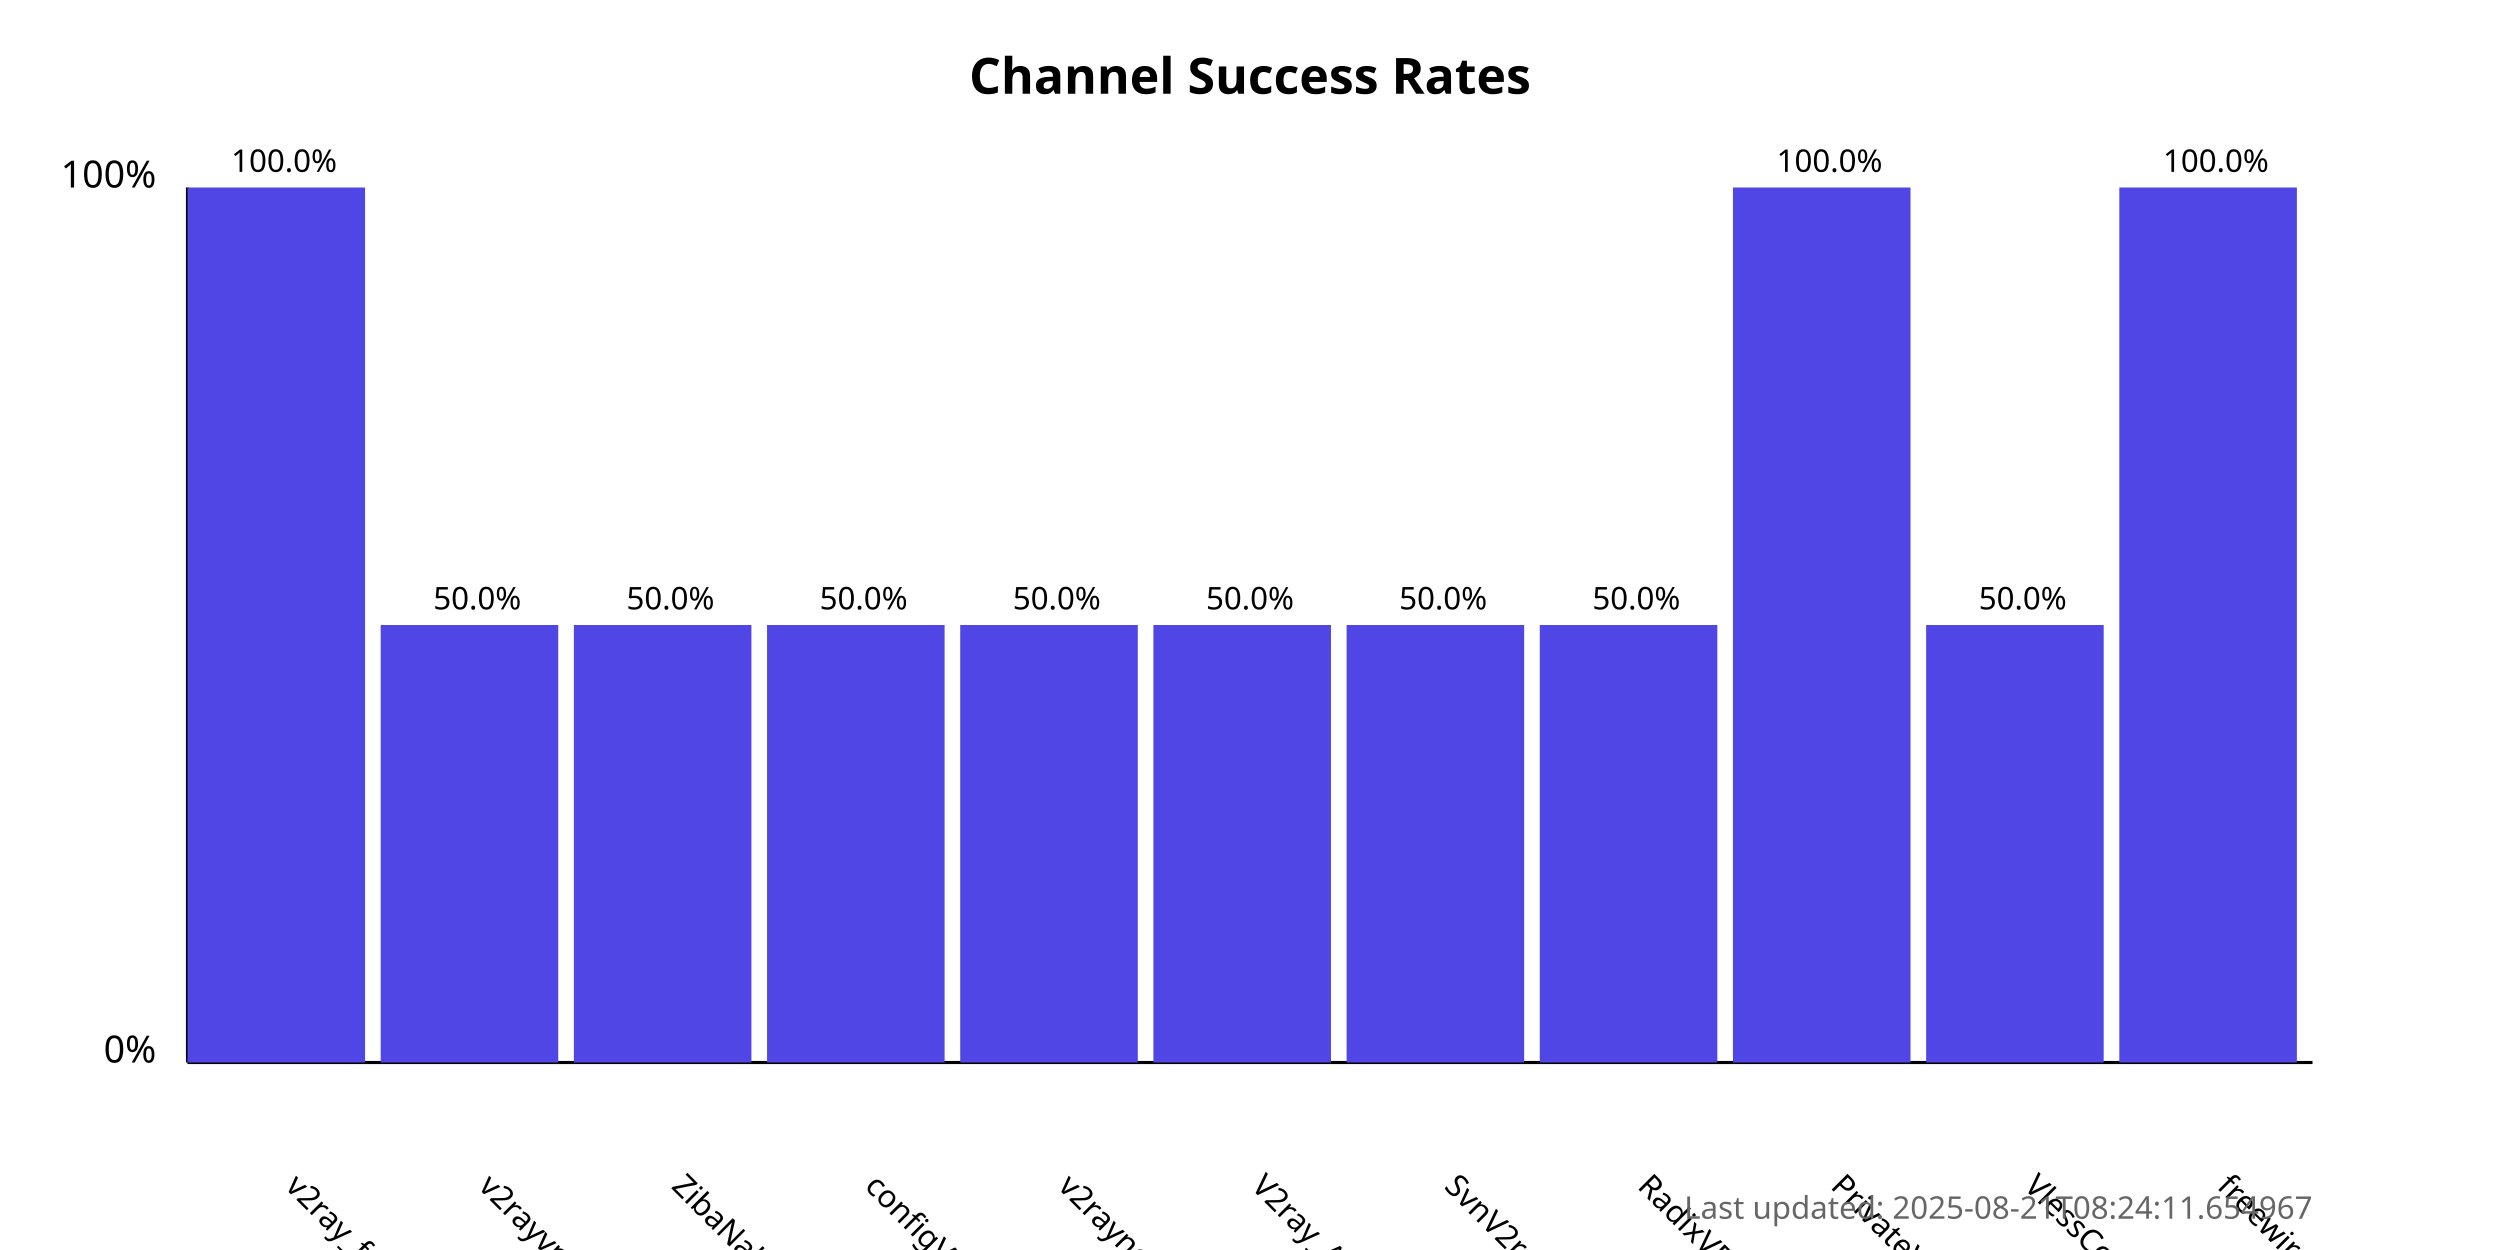
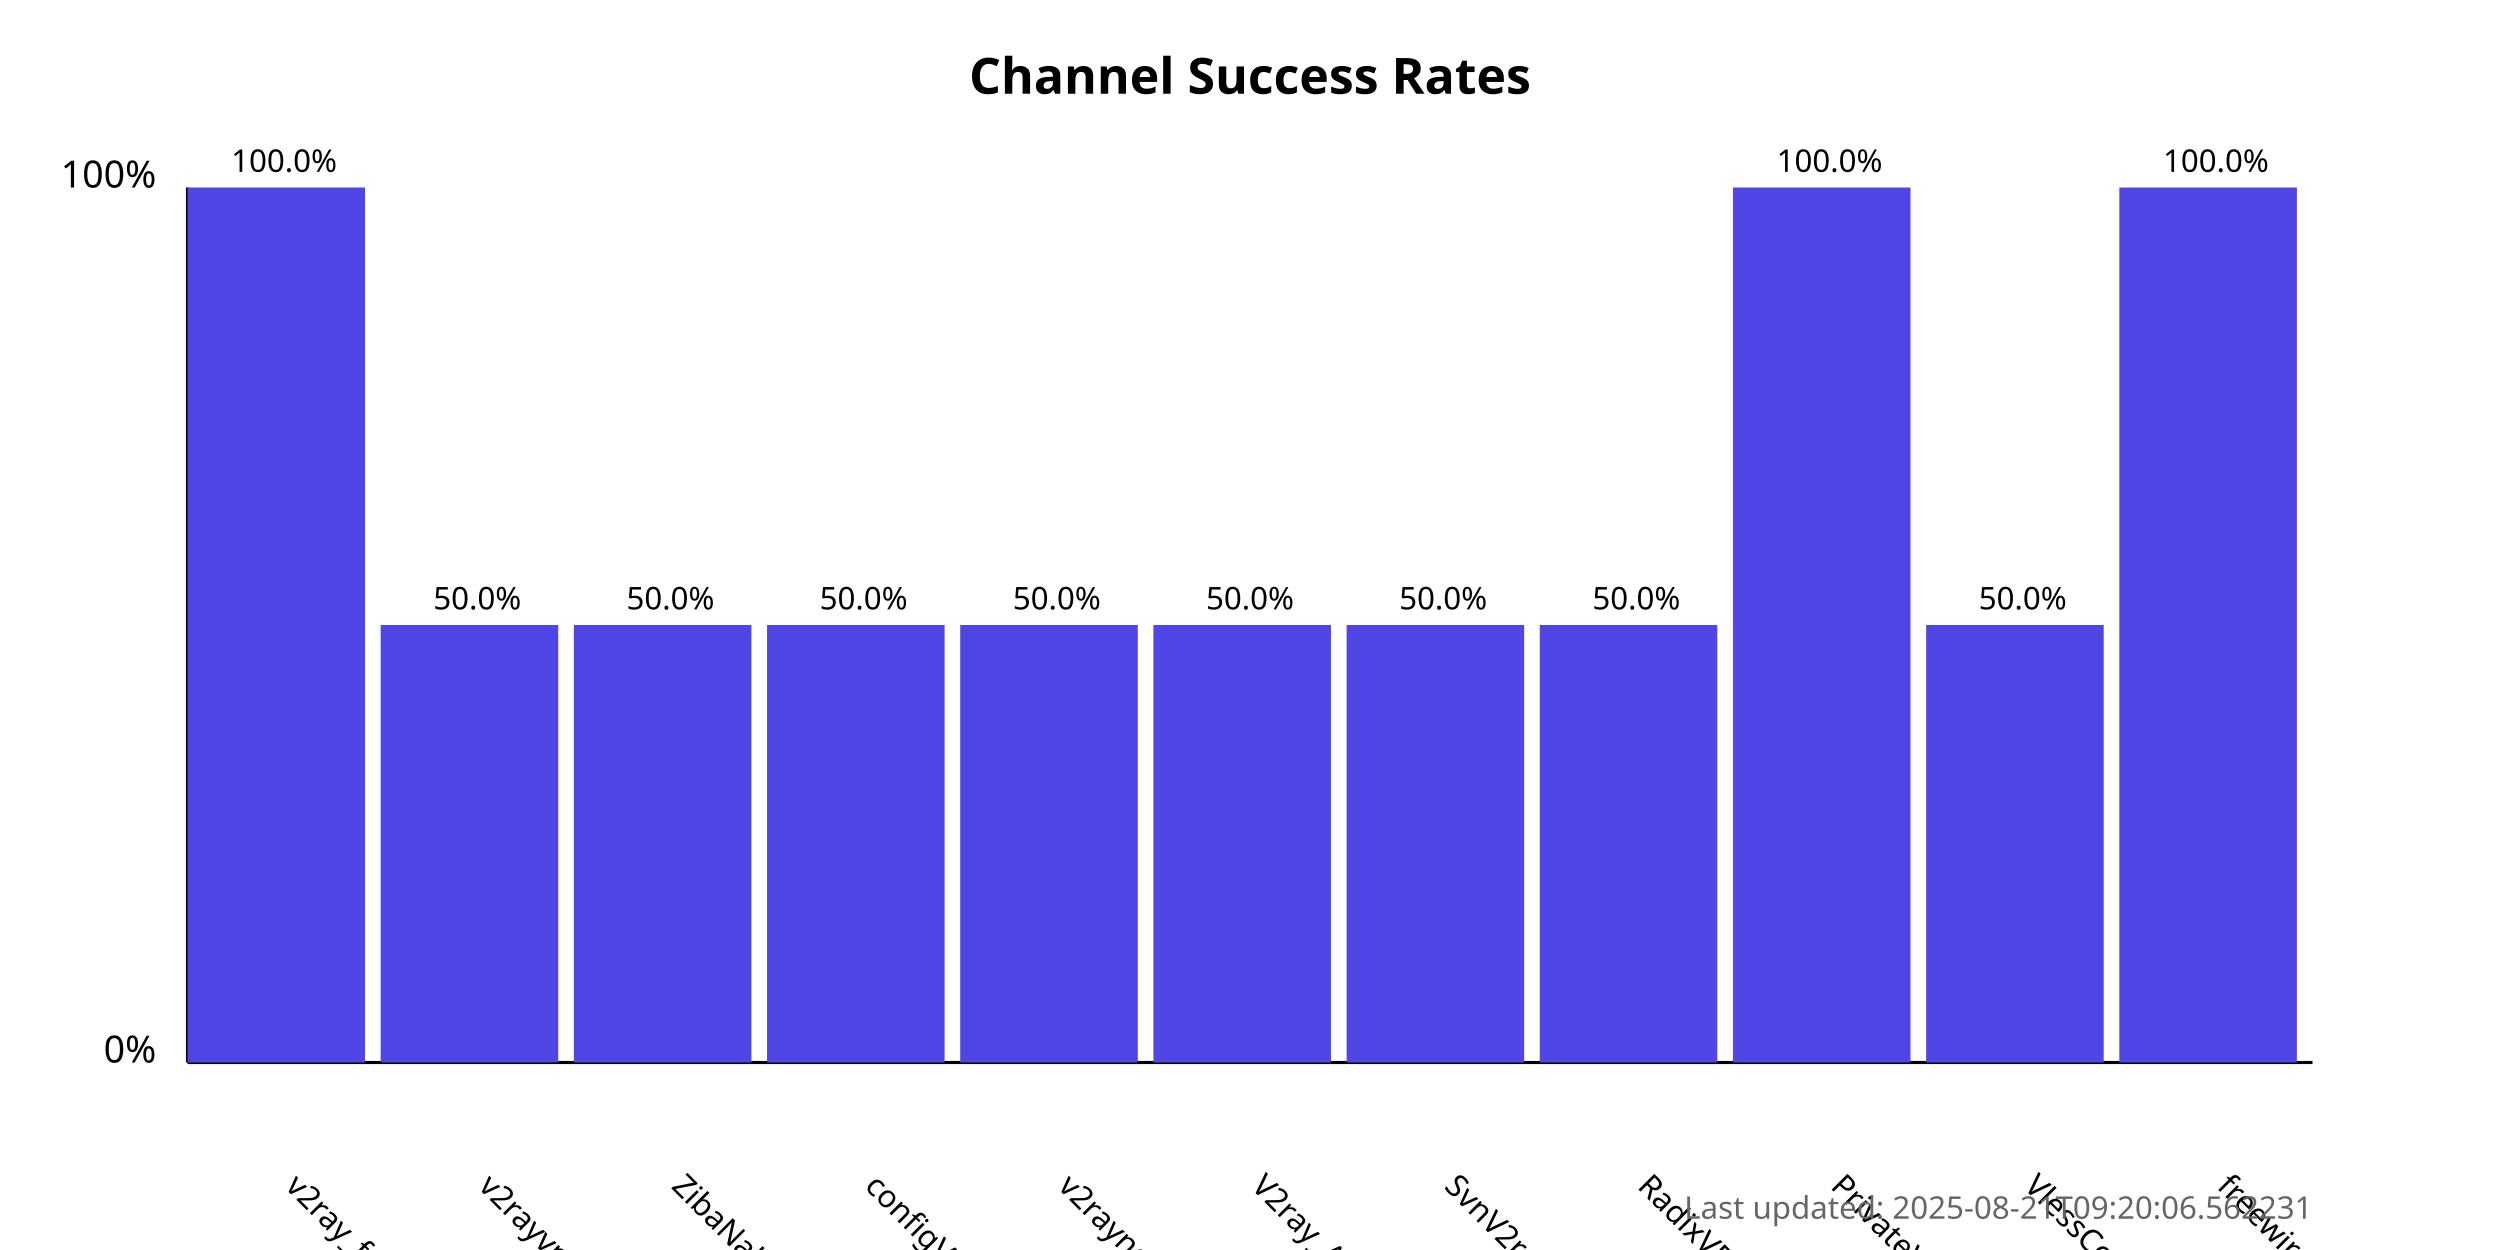
<svg xmlns="http://www.w3.org/2000/svg" width="800" height="400">
  <style>
            .chart-title { font: bold 16px sans-serif; }
            .axis-label { font: 12px sans-serif; }
            .tick-label { font: 10px sans-serif; }
            .bar { fill: #4f46e5; }
            .bar:hover { fill: #6366f1; }
            .timestamp { font: 10px sans-serif; fill: #666; }
        </style>
  <text x="400.0" y="30" text-anchor="middle" class="chart-title">
            Channel Success Rates
        </text>
  <line x1="60" y1="340" x2="60" y2="60" stroke="black" stroke-width="1" />
  <line x1="60" y1="340" x2="740" y2="340" stroke="black" stroke-width="1" />
  <text x="50" y="340" text-anchor="end" class="axis-label">0%</text>
  <text x="50" y="60" text-anchor="end" class="axis-label">100%</text>
  <g>
    <rect x="60" y="60.0" width="56.818" height="280.0" class="bar" />
    <text x="90.909" y="380" transform="rotate(45, 90.90909, 380)" text-anchor="start" class="tick-label">
                v2ray_free_conf
            </text>
    <text x="90.909" y="55.0" text-anchor="middle" class="tick-label">
                100.0%
            </text>
  </g>
  <g>
    <rect x="121.818" y="200.0" width="56.818" height="140.0" class="bar" />
    <text x="152.727" y="380" transform="rotate(45, 152.7273, 380)" text-anchor="start" class="tick-label">
                v2rayvpno
            </text>
    <text x="152.727" y="195.0" text-anchor="middle" class="tick-label">
                50.0%
            </text>
  </g>
  <g>
    <rect x="183.636" y="200.0" width="56.818" height="140.0" class="bar" />
    <text x="214.545" y="380" transform="rotate(45, 214.5455, 380)" text-anchor="start" class="tick-label">
                ZibaNabz
            </text>
    <text x="214.545" y="195.0" text-anchor="middle" class="tick-label">
                50.0%
            </text>
  </g>
  <g>
    <rect x="245.455" y="200.0" width="56.818" height="140.0" class="bar" />
    <text x="276.364" y="380" transform="rotate(45, 276.3636, 380)" text-anchor="start" class="tick-label">
                configV2rayForFree
            </text>
    <text x="276.364" y="195.0" text-anchor="middle" class="tick-label">
                50.0%
            </text>
  </g>
  <g>
    <rect x="307.273" y="200.0" width="56.818" height="140.0" class="bar" />
    <text x="338.182" y="380" transform="rotate(45, 338.1818, 380)" text-anchor="start" class="tick-label">
                v2rayngvpn
            </text>
    <text x="338.182" y="195.0" text-anchor="middle" class="tick-label">
                50.0%
            </text>
  </g>
  <g>
    <rect x="369.091" y="200.0" width="56.818" height="140.0" class="bar" />
    <text x="400.0" y="380" transform="rotate(45, 400.0, 380)" text-anchor="start" class="tick-label">
                V2ray_Alpha
            </text>
    <text x="400.0" y="195.0" text-anchor="middle" class="tick-label">
                50.0%
            </text>
  </g>
  <g>
    <rect x="430.909" y="200.0" width="56.818" height="140.0" class="bar" />
    <text x="461.818" y="380" transform="rotate(45, 461.8182, 380)" text-anchor="start" class="tick-label">
                SvnV2ray
            </text>
    <text x="461.818" y="195.0" text-anchor="middle" class="tick-label">
                50.0%
            </text>
  </g>
  <g>
    <rect x="492.727" y="200.0" width="56.818" height="140.0" class="bar" />
    <text x="523.636" y="380" transform="rotate(45, 523.6364, 380)" text-anchor="start" class="tick-label">
                RadixVPN
            </text>
    <text x="523.636" y="195.0" text-anchor="middle" class="tick-label">
                50.0%
            </text>
  </g>
  <g>
    <rect x="554.545" y="60.0" width="56.818" height="280.0" class="bar" />
    <text x="585.455" y="380" transform="rotate(45, 585.4545, 380)" text-anchor="start" class="tick-label">
                PrivateVPNs
            </text>
    <text x="585.455" y="55.0" text-anchor="middle" class="tick-label">
                100.0%
            </text>
  </g>
  <g>
    <rect x="616.364" y="200.0" width="56.818" height="140.0" class="bar" />
    <text x="647.273" y="380" transform="rotate(45, 647.2727, 380)" text-anchor="start" class="tick-label">
                VlessConfig
            </text>
    <text x="647.273" y="195.0" text-anchor="middle" class="tick-label">
                50.0%
            </text>
  </g>
  <g>
    <rect x="678.182" y="60.0" width="56.818" height="280.0" class="bar" />
    <text x="709.091" y="380" transform="rotate(45, 709.0909, 380)" text-anchor="start" class="tick-label">
                freewireguard
            </text>
    <text x="709.091" y="55.0" text-anchor="middle" class="tick-label">
                100.0%
            </text>
  </g>
  <text x="740" y="390" text-anchor="end" class="timestamp">
-             Last updated: 2025-08-21T08:24:11.654967
+             Last updated: 2025-08-21T09:20:06.562231
        </text>
</svg>
